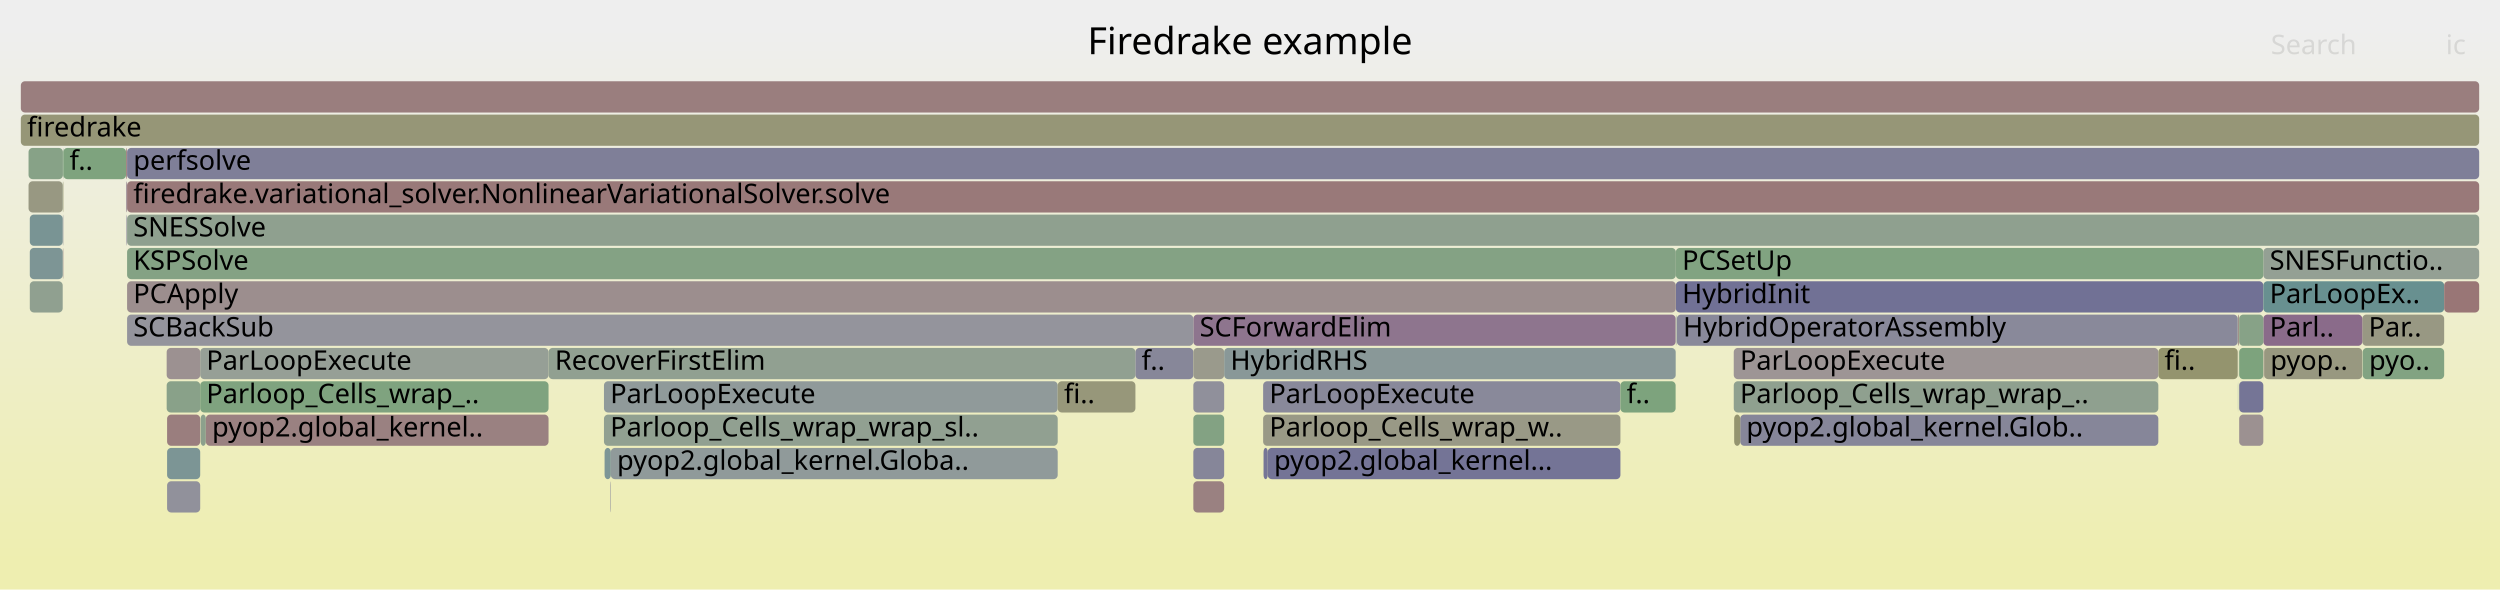
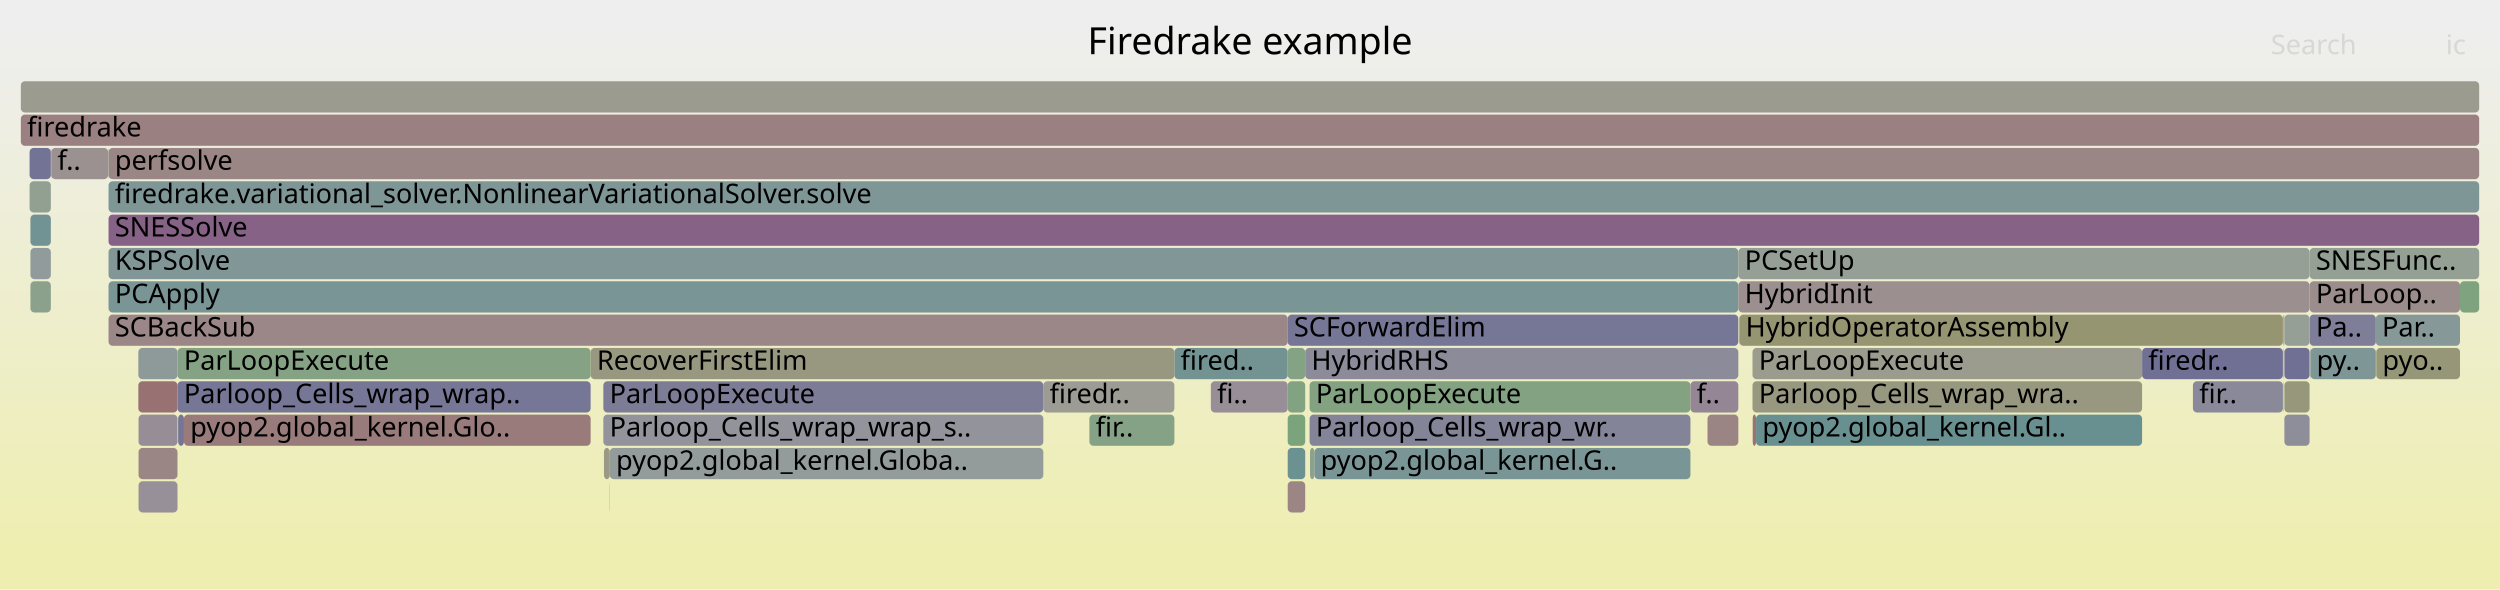
<svg xmlns="http://www.w3.org/2000/svg" version="1.1" width="1200" height="283" viewBox="0 0 1200 283">
  <defs>
    <linearGradient id="background" y1="0" y2="1" x1="0" x2="0">
      <stop stop-color="#eeeeee" offset="5%" />
      <stop stop-color="#eeeeb0" offset="95%" />
    </linearGradient>
  </defs>
  <style type="text/css">
	text { font-family:Verdana; font-size:13px; fill:rgb(0,0,0); }
	#search, #ignorecase { opacity:0.1; cursor:pointer; }
	#search:hover, #search.show, #ignorecase:hover, #ignorecase.show { opacity:1; }
	#subtitle { text-anchor:middle; font-color:rgb(160,160,160); }
	#title { text-anchor:middle; font-size:18px}
	#unzoom { cursor:pointer; }
	#frames &gt; *:hover { stroke:black; stroke-width:0.5; cursor:pointer; }
	.hide { display:none; }
	.parent { opacity:0.5; }
</style>
  <rect x="0.0" y="0" width="1200.0" height="283.0" fill="url(#background)" />
  <text id="title" x="600.00" y="26">Firedrake example</text>
  <text id="details" x="10.00" y="265"> </text>
  <text id="unzoom" x="10.00" y="26" class="hide">Reset Zoom</text>
  <text id="search" x="1090.00" y="26">Search</text>
  <text id="ignorecase" x="1174.00" y="26">ic</text>
  <text id="matched" x="1090.00" y="265"> </text>
  <g id="frames">
    <g>
-       <rect x="832.2" y="183" width="203.8" height="15.0" fill="rgb(142.773,160.479,142.773)" rx="2" ry="2" />
-       <text x="835.20" y="193.5">Parloop_Cells_wrap_wrap_..</text>
-     </g>
-     <g>
-       <rect x="30.1" y="119" width="0.1" height="15.0" fill="rgb(148.258,148.258,110.788)" rx="2" ry="2" />
-       <text x="33.06" y="129.5" />
-     </g>
-     <g>
-       <rect x="1086.8" y="167" width="47.1" height="15.0" fill="rgb(151.728,151.728,127.604)" rx="2" ry="2" />
-       <text x="1089.75" y="177.5">pyop..</text>
-     </g>
-     <g>
-       <rect x="14.3" y="135" width="15.8" height="15.0" fill="rgb(144.077,160.267,144.077)" rx="2" ry="2" />
-       <text x="17.27" y="145.5" />
-     </g>
-     <g>
-       <rect x="1134.1" y="167" width="39.1" height="15.0" fill="rgb(129.985,162.561,129.985)" rx="2" ry="2" />
-       <text x="1137.13" y="177.5">pyo..</text>
-     </g>
-     <g>
-       <rect x="804.7" y="151" width="0.2" height="15.0" fill="rgb(134.415,151.885,151.885)" rx="2" ry="2" />
-       <text x="807.74" y="161.5" />
-     </g>
-     <g>
-       <rect x="572.8" y="231" width="14.8" height="15.0" fill="rgb(154.238,129.155,129.155)" rx="2" ry="2" />
-       <text x="575.83" y="241.5" />
-     </g>
-     <g>
-       <rect x="60.7" y="103" width="0.2" height="15.0" fill="rgb(120.797,120.797,150.799)" rx="2" ry="2" />
-       <text x="63.69" y="113.5" />
-     </g>
-     <g>
-       <rect x="30.1" y="87" width="0.1" height="15.0" fill="rgb(125.27,163.328,125.27)" rx="2" ry="2" />
-       <text x="33.06" y="97.5" />
-     </g>
-     <g>
-       <rect x="608.5" y="215" width="169.3" height="15.0" fill="rgb(115.599,115.599,149.793)" rx="2" ry="2" />
-       <text x="611.53" y="225.5">pyop2.global_kernel...</text>
-     </g>
-     <g>
-       <rect x="80.2" y="215" width="15.9" height="15.0" fill="rgb(123.615,149.085,149.085)" rx="2" ry="2" />
-       <text x="83.15" y="225.5" />
-     </g>
-     <g>
-       <rect x="606.3" y="183" width="171.5" height="15.0" fill="rgb(136.788,136.788,153.894)" rx="2" ry="2" />
-       <text x="609.31" y="193.5">ParLoopExecute</text>
-     </g>
-     <g>
-       <rect x="96.1" y="167" width="167.2" height="15.0" fill="rgb(149.808,159.334,149.808)" rx="2" ry="2" />
-       <text x="99.05" y="177.5">ParLoopExecute</text>
-     </g>
-     <g>
-       <rect x="96.3" y="199" width="2.5" height="15.0" fill="rgb(140.273,160.886,140.273)" rx="2" ry="2" />
-       <text x="99.30" y="209.5" />
-     </g>
-     <g>
-       <rect x="80.2" y="199" width="15.9" height="15.0" fill="rgb(153.798,125.785,125.785)" rx="2" ry="2" />
-       <text x="83.15" y="209.5" />
-     </g>
-     <g>
-       <rect x="1074.3" y="151" width="0.5" height="15.0" fill="rgb(154.247,129.229,129.229)" rx="2" ry="2" />
-       <text x="1077.34" y="161.5" />
-     </g>
-     <g>
-       <rect x="1036.0" y="167" width="38.1" height="15.0" fill="rgb(148.092,148.092,109.982)" rx="2" ry="2" />
-       <text x="1038.96" y="177.5">fi..</text>
-     </g>
-     <g>
-       <rect x="572.8" y="151" width="231.5" height="15.0" fill="rgb(141.963,116.906,141.963)" rx="2" ry="2" />
-       <text x="575.83" y="161.5">SCForwardElim</text>
-     </g>
-     <g>
-       <rect x="1074.1" y="151" width="0.1" height="15.0" fill="rgb(142.246,160.565,142.246)" rx="2" ry="2" />
-       <text x="1077.06" y="161.5" />
-     </g>
-     <g>
-       <rect x="804.3" y="167" width="0.1" height="15.0" fill="rgb(144.617,160.179,144.617)" rx="2" ry="2" />
-       <text x="807.29" y="177.5" />
-     </g>
-     <g>
-       <rect x="14.3" y="103" width="15.8" height="15.0" fill="rgb(121.119,148.438,148.438)" rx="2" ry="2" />
-       <text x="17.27" y="113.5" />
-     </g>
-     <g>
-       <rect x="572.8" y="183" width="14.8" height="15.0" fill="rgb(144.435,144.435,155.375)" rx="2" ry="2" />
-       <text x="575.83" y="193.5" />
-     </g>
-     <g>
-       <rect x="835.3" y="199" width="200.7" height="15.0" fill="rgb(133.717,133.717,153.3)" rx="2" ry="2" />
-       <text x="838.26" y="209.5">pyop2.global_kernel.Glob..</text>
-     </g>
-     <g>
-       <rect x="60.5" y="87" width="0.2" height="15.0" fill="rgb(120.449,120.449,150.732)" rx="2" ry="2" />
-       <text x="63.50" y="97.5" />
-     </g>
-     <g>
-       <rect x="61.0" y="119" width="743.4" height="15.0" fill="rgb(131.75,162.273,131.75)" rx="2" ry="2" />
-       <text x="63.99" y="129.5">KSPSolve</text>
-     </g>
-     <g>
-       <rect x="30.2" y="119" width="0.2" height="15.0" fill="rgb(154.824,133.653,133.653)" rx="2" ry="2" />
-       <text x="33.18" y="129.5" />
-     </g>
-     <g>
-       <rect x="804.3" y="151" width="0.1" height="15.0" fill="rgb(155.369,155.369,145.251)" rx="2" ry="2" />
-       <text x="807.29" y="161.5" />
-     </g>
-     <g>
-       <rect x="1086.4" y="119" width="103.6" height="15.0" fill="rgb(147.527,159.705,147.527)" rx="2" ry="2" />
-       <text x="1089.44" y="129.5">SNESFunctio..</text>
-     </g>
-     <g>
-       <rect x="263.3" y="167" width="281.7" height="15.0" fill="rgb(144.689,160.167,144.689)" rx="2" ry="2" />
-       <text x="266.34" y="177.5">RecoverFirstElim</text>
-     </g>
-     <g>
-       <rect x="60.9" y="71" width="0.1" height="15.0" fill="rgb(148.191,148.191,110.465)" rx="2" ry="2" />
-       <text x="63.86" y="81.5" />
-     </g>
-     <g>
-       <rect x="545.0" y="167" width="27.8" height="15.0" fill="rgb(134.629,134.629,153.477)" rx="2" ry="2" />
-       <text x="547.96" y="177.5">f..</text>
-     </g>
-     <g>
-       <rect x="1074.8" y="167" width="11.6" height="15.0" fill="rgb(124.802,163.404,124.802)" rx="2" ry="2" />
-       <text x="1077.78" y="177.5" />
-     </g>
-     <g>
-       <rect x="572.8" y="167" width="14.8" height="15.0" fill="rgb(154.312,154.312,140.129)" rx="2" ry="2" />
-       <text x="575.83" y="177.5" />
-     </g>
-     <g>
-       <rect x="606.5" y="215" width="2.0" height="15.0" fill="rgb(117.936,117.936,150.246)" rx="2" ry="2" />
-       <text x="609.53" y="225.5" />
-     </g>
-     <g>
-       <rect x="80.2" y="231" width="15.9" height="15.0" fill="rgb(144.768,144.768,155.439)" rx="2" ry="2" />
-       <text x="83.15" y="241.5" />
-     </g>
-     <g>
-       <rect x="30.2" y="71" width="0.2" height="15.0" fill="rgb(128.416,162.816,128.416)" rx="2" ry="2" />
-       <text x="33.18" y="81.5" />
-     </g>
-     <g>
-       <rect x="804.4" y="135" width="282.0" height="15.0" fill="rgb(112.916,112.916,149.274)" rx="2" ry="2" />
-       <text x="807.43" y="145.5">HybridInit</text>
-     </g>
-     <g>
-       <rect x="80.0" y="183" width="16.1" height="15.0" fill="rgb(136.618,161.481,136.618)" rx="2" ry="2" />
-       <text x="83.03" y="193.5" />
-     </g>
-     <g>
-       <rect x="10.0" y="39" width="1180.0" height="15.0" fill="rgb(153.791,125.73,125.73)" rx="2" ry="2" />
+       <rect x="66.4" y="167" width="18.8" height="15.0" fill="rgb(141.675,153.768,153.768)" rx="2" ry="2" />
+       <text x="69.38" y="177.5" />
+     </g>
+     <g>
+       <rect x="66.5" y="199" width="18.7" height="15.0" fill="rgb(151.23,140.653,151.23)" rx="2" ry="2" />
+       <text x="69.55" y="209.5" />
+     </g>
+     <g>
+       <rect x="842.9" y="199" width="185.3" height="15.0" fill="rgb(105.353,144.351,144.351)" rx="2" ry="2" />
+       <text x="845.91" y="209.5">pyop2.global_kernel.Gl..</text>
+     </g>
+     <g>
+       <rect x="1108.6" y="119" width="81.4" height="15.0" fill="rgb(147.772,159.665,147.772)" rx="2" ry="2" />
+       <text x="1111.64" y="129.5">SNESFunc..</text>
+     </g>
+     <g>
+       <rect x="1095.9" y="151" width="0.2" height="15.0" fill="rgb(148.47,159.551,148.47)" rx="2" ry="2" />
+       <text x="1098.94" y="161.5" />
+     </g>
+     <g>
+       <rect x="14.6" y="103" width="9.8" height="15.0" fill="rgb(113.939,146.577,146.577)" rx="2" ry="2" />
+       <text x="17.59" y="113.5" />
+     </g>
+     <g>
+       <rect x="563.7" y="167" width="54.4" height="15.0" fill="rgb(114.808,146.802,146.802)" rx="2" ry="2" />
+       <text x="566.67" y="177.5">fired..</text>
+     </g>
+     <g>
+       <rect x="834.8" y="151" width="0.1" height="15.0" fill="rgb(153.878,126.397,126.397)" rx="2" ry="2" />
+       <text x="837.75" y="161.5" />
+     </g>
+     <g>
+       <rect x="289.6" y="199" width="211.2" height="15.0" fill="rgb(146.703,146.703,155.813)" rx="2" ry="2" />
+       <text x="292.61" y="209.5">Parloop_Cells_wrap_wrap_s..</text>
+     </g>
+     <g>
+       <rect x="1108.6" y="151" width="31.8" height="15.0" fill="rgb(125.747,125.747,151.758)" rx="2" ry="2" />
+       <text x="1111.64" y="161.5">Pa..</text>
+     </g>
+     <g>
+       <rect x="1140.6" y="167" width="40.2" height="15.0" fill="rgb(150.136,150.136,119.892)" rx="2" ry="2" />
+       <text x="1143.56" y="177.5">pyo..</text>
+     </g>
+     <g>
+       <rect x="52.1" y="71" width="1137.9" height="15.0" fill="rgb(154.821,133.631,133.631)" rx="2" ry="2" />
+       <text x="55.12" y="81.5">perfsolve</text>
+     </g>
+     <g>
+       <rect x="1096.1" y="151" width="0.4" height="15.0" fill="rgb(155.189,155.189,144.378)" rx="2" ry="2" />
+       <text x="1099.08" y="161.5" />
+     </g>
+     <g>
+       <rect x="88.3" y="199" width="195.2" height="15.0" fill="rgb(153.448,123.104,123.104)" rx="2" ry="2" />
+       <text x="91.30" y="209.5">pyop2.global_kernel.Glo..</text>
+     </g>
+     <g>
+       <rect x="10.0" y="39" width="1180.0" height="15.0" fill="rgb(154.858,154.858,142.771)" rx="2" ry="2" />
      <text x="13.00" y="49.5" />
    </g>
    <g>
-       <rect x="61.0" y="71" width="1129.0" height="15.0" fill="rgb(126.633,126.633,151.929)" rx="2" ry="2" />
-       <text x="63.99" y="81.5">perfsolve</text>
-     </g>
-     <g>
-       <rect x="1074.2" y="167" width="0.1" height="15.0" fill="rgb(145.214,160.081,145.214)" rx="2" ry="2" />
-       <text x="1077.22" y="177.5" />
-     </g>
-     <g>
-       <rect x="30.1" y="103" width="0.1" height="15.0" fill="rgb(127.11,149.992,149.992)" rx="2" ry="2" />
-       <text x="33.06" y="113.5" />
-     </g>
-     <g>
-       <rect x="1074.2" y="183" width="0.1" height="15.0" fill="rgb(111.466,145.936,145.936)" rx="2" ry="2" />
-       <text x="1077.22" y="193.5" />
-     </g>
-     <g>
-       <rect x="61.0" y="87" width="1129.0" height="15.0" fill="rgb(153.185,121.086,121.086)" rx="2" ry="2" />
-       <text x="63.99" y="97.5">firedrake.variational_solver.NonlinearVariationalSolver.solve</text>
-     </g>
-     <g>
-       <rect x="1086.6" y="167" width="0.2" height="15.0" fill="rgb(154.152,128.497,128.497)" rx="2" ry="2" />
-       <text x="1089.60" y="177.5" />
-     </g>
-     <g>
-       <rect x="14.3" y="119" width="15.8" height="15.0" fill="rgb(124.567,149.332,149.332)" rx="2" ry="2" />
-       <text x="17.27" y="129.5" />
-     </g>
-     <g>
-       <rect x="572.8" y="199" width="14.8" height="15.0" fill="rgb(131.147,162.371,131.147)" rx="2" ry="2" />
-       <text x="575.83" y="209.5" />
-     </g>
-     <g>
-       <rect x="60.9" y="103" width="0.1" height="15.0" fill="rgb(145.551,126.099,145.551)" rx="2" ry="2" />
-       <text x="63.86" y="113.5" />
-     </g>
-     <g>
-       <rect x="96.1" y="183" width="167.2" height="15.0" fill="rgb(127.124,163.026,127.124)" rx="2" ry="2" />
-       <text x="99.05" y="193.5">Parloop_Cells_wrap_..</text>
-     </g>
-     <g>
-       <rect x="293.0" y="231" width="0.2" height="15.0" fill="rgb(119.402,119.402,150.529)" rx="2" ry="2" />
-       <text x="296.00" y="241.5" />
-     </g>
-     <g>
-       <rect x="1074.8" y="183" width="11.6" height="15.0" fill="rgb(116.758,116.758,150.018)" rx="2" ry="2" />
-       <text x="1077.78" y="193.5" />
-     </g>
-     <g>
-       <rect x="30.2" y="87" width="0.2" height="15.0" fill="rgb(147.754,147.754,108.346)" rx="2" ry="2" />
-       <text x="33.18" y="97.5" />
-     </g>
-     <g>
-       <rect x="289.9" y="183" width="217.8" height="15.0" fill="rgb(143.758,154.308,154.308)" rx="2" ry="2" />
-       <text x="292.91" y="193.5">ParLoopExecute</text>
-     </g>
-     <g>
-       <rect x="1133.9" y="151" width="39.3" height="15.0" fill="rgb(152.451,152.451,131.109)" rx="2" ry="2" />
-       <text x="1136.93" y="161.5">Par..</text>
-     </g>
-     <g>
-       <rect x="804.4" y="119" width="282.0" height="15.0" fill="rgb(129.124,162.701,129.124)" rx="2" ry="2" />
-       <text x="807.43" y="129.5">PCSetUp</text>
-     </g>
-     <g>
-       <rect x="1074.8" y="199" width="11.6" height="15.0" fill="rgb(156.293,144.914,144.914)" rx="2" ry="2" />
-       <text x="1077.78" y="209.5" />
-     </g>
-     <g>
-       <rect x="1086.4" y="151" width="47.5" height="15.0" fill="rgb(138.136,107.097,138.136)" rx="2" ry="2" />
-       <text x="1089.44" y="161.5">Parl..</text>
-     </g>
-     <g>
-       <rect x="13.7" y="71" width="16.5" height="15.0" fill="rgb(134.619,161.806,134.619)" rx="2" ry="2" />
-       <text x="16.69" y="81.5" />
-     </g>
-     <g>
-       <rect x="1086.4" y="135" width="86.8" height="15.0" fill="rgb(104.339,144.088,144.088)" rx="2" ry="2" />
-       <text x="1089.44" y="145.5">ParLoopEx..</text>
-     </g>
-     <g>
-       <rect x="290.2" y="215" width="3.0" height="15.0" fill="rgb(125.226,149.503,149.503)" rx="2" ry="2" />
-       <text x="293.18" y="225.5" />
-     </g>
-     <g>
-       <rect x="606.3" y="199" width="171.5" height="15.0" fill="rgb(153.133,153.133,134.412)" rx="2" ry="2" />
-       <text x="609.31" y="209.5">Parloop_Cells_wrap_w..</text>
-     </g>
-     <g>
-       <rect x="832.2" y="167" width="203.8" height="15.0" fill="rgb(156.768,148.555,148.555)" rx="2" ry="2" />
-       <text x="835.20" y="177.5">ParLoopExecute</text>
-     </g>
-     <g>
-       <rect x="80.0" y="167" width="16.1" height="15.0" fill="rgb(156.33,145.198,145.198)" rx="2" ry="2" />
-       <text x="83.03" y="177.5" />
-     </g>
-     <g>
-       <rect x="13.7" y="87" width="16.4" height="15.0" fill="rgb(152.12,152.12,129.507)" rx="2" ry="2" />
-       <text x="16.69" y="97.5" />
-     </g>
-     <g>
-       <rect x="572.8" y="215" width="14.8" height="15.0" fill="rgb(133.583,133.583,153.274)" rx="2" ry="2" />
-       <text x="575.83" y="225.5" />
-     </g>
-     <g>
-       <rect x="1074.2" y="151" width="0.1" height="15.0" fill="rgb(127.165,163.02,127.165)" rx="2" ry="2" />
-       <text x="1077.22" y="161.5" />
-     </g>
-     <g>
-       <rect x="30.2" y="103" width="0.2" height="15.0" fill="rgb(147.782,147.782,156.022)" rx="2" ry="2" />
-       <text x="33.18" y="113.5" />
-     </g>
-     <g>
-       <rect x="30.4" y="71" width="30.1" height="15.0" fill="rgb(126.405,163.143,126.405)" rx="2" ry="2" />
-       <text x="33.39" y="81.5">f..</text>
-     </g>
-     <g>
-       <rect x="293.2" y="215" width="214.5" height="15.0" fill="rgb(143.989,154.368,154.368)" rx="2" ry="2" />
-       <text x="296.18" y="225.5">pyop2.global_kernel.Globa..</text>
-     </g>
-     <g>
-       <rect x="507.7" y="183" width="37.3" height="15.0" fill="rgb(150.576,150.576,122.022)" rx="2" ry="2" />
-       <text x="510.71" y="193.5">fi..</text>
-     </g>
-     <g>
-       <rect x="587.6" y="167" width="216.7" height="15.0" fill="rgb(136.761,152.494,152.494)" rx="2" ry="2" />
-       <text x="590.62" y="177.5">HybridRHS</text>
-     </g>
-     <g>
-       <rect x="804.9" y="151" width="269.2" height="15.0" fill="rgb(136.988,136.988,153.933)" rx="2" ry="2" />
-       <text x="807.89" y="161.5">HybridOperatorAssembly</text>
-     </g>
-     <g>
-       <rect x="61.0" y="135" width="743.4" height="15.0" fill="rgb(155.956,142.331,142.331)" rx="2" ry="2" />
-       <text x="63.99" y="145.5">PCApply</text>
-     </g>
-     <g>
-       <rect x="289.9" y="199" width="217.8" height="15.0" fill="rgb(144.694,160.166,144.694)" rx="2" ry="2" />
-       <text x="292.91" y="209.5">Parloop_Cells_wrap_wrap_sl..</text>
-     </g>
-     <g>
-       <rect x="1074.8" y="151" width="11.6" height="15.0" fill="rgb(135.112,161.726,135.112)" rx="2" ry="2" />
-       <text x="1077.78" y="161.5" />
-     </g>
-     <g>
-       <rect x="832.4" y="199" width="2.9" height="15.0" fill="rgb(148.33,148.33,111.136)" rx="2" ry="2" />
-       <text x="835.41" y="209.5" />
-     </g>
-     <g>
-       <rect x="98.8" y="199" width="164.5" height="15.0" fill="rgb(154.211,128.952,128.952)" rx="2" ry="2" />
-       <text x="101.78" y="209.5">pyop2.global_kernel..</text>
-     </g>
-     <g>
-       <rect x="60.7" y="87" width="0.2" height="15.0" fill="rgb(153.38,122.579,122.579)" rx="2" ry="2" />
-       <text x="63.69" y="97.5" />
-     </g>
-     <g>
-       <rect x="60.9" y="87" width="0.1" height="15.0" fill="rgb(140.5,113.157,140.5)" rx="2" ry="2" />
-       <text x="63.86" y="97.5" />
-     </g>
-     <g>
-       <rect x="777.8" y="183" width="26.5" height="15.0" fill="rgb(124.606,163.436,124.606)" rx="2" ry="2" />
-       <text x="780.78" y="193.5">f..</text>
-     </g>
-     <g>
-       <rect x="61.0" y="103" width="1129.0" height="15.0" fill="rgb(142.915,160.456,142.915)" rx="2" ry="2" />
-       <text x="63.99" y="113.5">SNESSolve</text>
-     </g>
-     <g>
-       <rect x="61.0" y="151" width="511.8" height="15.0" fill="rgb(147.939,147.939,156.053)" rx="2" ry="2" />
-       <text x="63.99" y="161.5">SCBackSub</text>
-     </g>
-     <g>
-       <rect x="10.0" y="55" width="1180.0" height="15.0" fill="rgb(149.864,149.864,118.574)" rx="2" ry="2" />
+       <rect x="14.2" y="87" width="10.2" height="15.0" fill="rgb(146.407,159.887,146.407)" rx="2" ry="2" />
+       <text x="17.23" y="97.5" />
+     </g>
+     <g>
+       <rect x="1052.6" y="183" width="43.2" height="15.0" fill="rgb(136.524,136.524,153.843)" rx="2" ry="2" />
+       <text x="1055.65" y="193.5">fir..</text>
+     </g>
+     <g>
+       <rect x="618.1" y="167" width="8.4" height="15.0" fill="rgb(131.75,162.273,131.75)" rx="2" ry="2" />
+       <text x="621.08" y="177.5" />
+     </g>
+     <g>
+       <rect x="500.8" y="183" width="62.9" height="15.0" fill="rgb(155.895,155.895,147.797)" rx="2" ry="2" />
+       <text x="503.80" y="193.5">firedr..</text>
+     </g>
+     <g>
+       <rect x="581.2" y="183" width="36.9" height="15.0" fill="rgb(151.806,142.129,151.806)" rx="2" ry="2" />
+       <text x="584.21" y="193.5">fi..</text>
+     </g>
+     <g>
+       <rect x="24.6" y="71" width="27.3" height="15.0" fill="rgb(156.249,144.576,144.576)" rx="2" ry="2" />
+       <text x="27.57" y="81.5">f..</text>
+     </g>
+     <g>
+       <rect x="52.1" y="87" width="1137.9" height="15.0" fill="rgb(126.672,149.878,149.878)" rx="2" ry="2" />
+       <text x="55.12" y="97.5">firedrake.variational_solver.NonlinearVariationalSolver.solve</text>
+     </g>
+     <g>
+       <rect x="1108.6" y="135" width="72.2" height="15.0" fill="rgb(155.805,141.168,141.168)" rx="2" ry="2" />
+       <text x="1111.64" y="145.5">ParLoop..</text>
+     </g>
+     <g>
+       <rect x="52.1" y="119" width="782.3" height="15.0" fill="rgb(129.2,150.533,150.533)" rx="2" ry="2" />
+       <text x="55.12" y="129.5">KSPSolve</text>
+     </g>
+     <g>
+       <rect x="626.5" y="167" width="207.9" height="15.0" fill="rgb(139.032,139.032,154.329)" rx="2" ry="2" />
+       <text x="629.48" y="177.5">HybridRHS</text>
+     </g>
+     <g>
+       <rect x="289.6" y="183" width="211.2" height="15.0" fill="rgb(124.121,124.121,151.443)" rx="2" ry="2" />
+       <text x="292.61" y="193.5">ParLoopExecute</text>
+     </g>
+     <g>
+       <rect x="841.2" y="183" width="187.0" height="15.0" fill="rgb(151.827,151.827,128.084)" rx="2" ry="2" />
+       <text x="844.22" y="193.5">Parloop_Cells_wrap_wra..</text>
+     </g>
+     <g>
+       <rect x="1140.4" y="151" width="40.4" height="15.0" fill="rgb(134.2,151.83,151.83)" rx="2" ry="2" />
+       <text x="1143.36" y="161.5">Par..</text>
+     </g>
+     <g>
+       <rect x="292.7" y="215" width="208.1" height="15.0" fill="rgb(146.64,155.055,155.055)" rx="2" ry="2" />
+       <text x="295.70" y="225.5">pyop2.global_kernel.Globa..</text>
+     </g>
+     <g>
+       <rect x="628.8" y="215" width="2.1" height="15.0" fill="rgb(142.041,160.598,142.041)" rx="2" ry="2" />
+       <text x="631.84" y="225.5" />
+     </g>
+     <g>
+       <rect x="1096.5" y="151" width="12.1" height="15.0" fill="rgb(149.243,159.425,149.243)" rx="2" ry="2" />
+       <text x="1099.53" y="161.5" />
+     </g>
+     <g>
+       <rect x="1096.5" y="167" width="12.1" height="15.0" fill="rgb(112.274,112.274,149.15)" rx="2" ry="2" />
+       <text x="1099.53" y="177.5" />
+     </g>
+     <g>
+       <rect x="819.6" y="199" width="14.8" height="15.0" fill="rgb(154.606,131.979,131.979)" rx="2" ry="2" />
+       <text x="822.62" y="209.5" />
+     </g>
+     <g>
+       <rect x="630.9" y="215" width="180.5" height="15.0" fill="rgb(122.224,148.725,148.725)" rx="2" ry="2" />
+       <text x="633.88" y="225.5">pyop2.global_kernel.G..</text>
+     </g>
+     <g>
+       <rect x="618.1" y="199" width="8.4" height="15.0" fill="rgb(123.726,163.58,123.726)" rx="2" ry="2" />
+       <text x="621.08" y="209.5" />
+     </g>
+     <g>
+       <rect x="1028.2" y="167" width="67.6" height="15.0" fill="rgb(111.649,111.649,149.029)" rx="2" ry="2" />
+       <text x="1031.18" y="177.5">firedr..</text>
+     </g>
+     <g>
+       <rect x="66.5" y="215" width="18.7" height="15.0" fill="rgb(154.818,133.607,133.607)" rx="2" ry="2" />
+       <text x="69.55" y="225.5" />
+     </g>
+     <g>
+       <rect x="628.6" y="183" width="182.8" height="15.0" fill="rgb(130.453,162.484,130.453)" rx="2" ry="2" />
+       <text x="631.61" y="193.5">ParLoopExecute</text>
+     </g>
+     <g>
+       <rect x="52.1" y="135" width="782.3" height="15.0" fill="rgb(121.474,148.53,148.53)" rx="2" ry="2" />
+       <text x="55.12" y="145.5">PCApply</text>
+     </g>
+     <g>
+       <rect x="628.6" y="199" width="182.8" height="15.0" fill="rgb(131.711,131.711,152.912)" rx="2" ry="2" />
+       <text x="631.61" y="209.5">Parloop_Cells_wrap_wr..</text>
+     </g>
+     <g>
+       <rect x="85.2" y="183" width="198.3" height="15.0" fill="rgb(117.69,117.69,150.198)" rx="2" ry="2" />
+       <text x="88.24" y="193.5">Parloop_Cells_wrap_wrap..</text>
+     </g>
+     <g>
+       <rect x="85.2" y="167" width="198.3" height="15.0" fill="rgb(133.458,161.995,133.458)" rx="2" ry="2" />
+       <text x="88.24" y="177.5">ParLoopExecute</text>
+     </g>
+     <g>
+       <rect x="14.6" y="119" width="9.8" height="15.0" fill="rgb(146.175,154.934,154.934)" rx="2" ry="2" />
+       <text x="17.59" y="129.5" />
+     </g>
+     <g>
+       <rect x="618.1" y="215" width="8.4" height="15.0" fill="rgb(106.705,144.701,144.701)" rx="2" ry="2" />
+       <text x="621.08" y="225.5" />
+     </g>
+     <g>
+       <rect x="1109.0" y="167" width="31.4" height="15.0" fill="rgb(126.498,149.833,149.833)" rx="2" ry="2" />
+       <text x="1111.96" y="177.5">py..</text>
+     </g>
+     <g>
+       <rect x="1096.5" y="199" width="12.1" height="15.0" fill="rgb(142.258,142.258,154.953)" rx="2" ry="2" />
+       <text x="1099.53" y="209.5" />
+     </g>
+     <g>
+       <rect x="1095.9" y="167" width="0.2" height="15.0" fill="rgb(110.098,145.581,145.581)" rx="2" ry="2" />
+       <text x="1098.94" y="177.5" />
+     </g>
+     <g>
+       <rect x="10.0" y="55" width="1180.0" height="15.0" fill="rgb(154.095,128.058,128.058)" rx="2" ry="2" />
      <text x="13.00" y="65.5">firedrake</text>
    </g>
    <g>
-       <rect x="1173.2" y="135" width="16.8" height="15.0" fill="rgb(152.772,117.917,117.917)" rx="2" ry="2" />
-       <text x="1176.17" y="145.5" />
-     </g>
-     <g>
-       <rect x="60.5" y="71" width="0.4" height="15.0" fill="rgb(152.942,119.221,119.221)" rx="2" ry="2" />
-       <text x="63.50" y="81.5" />
+       <rect x="51.9" y="71" width="0.2" height="15.0" fill="rgb(145.741,159.996,145.741)" rx="2" ry="2" />
+       <text x="54.90" y="81.5" />
+     </g>
+     <g>
+       <rect x="24.4" y="71" width="0.2" height="15.0" fill="rgb(153.186,153.186,134.669)" rx="2" ry="2" />
+       <text x="27.45" y="81.5" />
+     </g>
+     <g>
+       <rect x="834.9" y="151" width="260.9" height="15.0" fill="rgb(148.661,148.661,112.743)" rx="2" ry="2" />
+       <text x="837.91" y="161.5">HybridOperatorAssembly</text>
+     </g>
+     <g>
+       <rect x="841.3" y="199" width="1.6" height="15.0" fill="rgb(152.367,114.811,114.811)" rx="2" ry="2" />
+       <text x="844.35" y="209.5" />
+     </g>
+     <g>
+       <rect x="66.4" y="183" width="18.8" height="15.0" fill="rgb(152.234,113.796,113.796)" rx="2" ry="2" />
+       <text x="69.38" y="193.5" />
+     </g>
+     <g>
+       <rect x="1108.8" y="167" width="0.2" height="15.0" fill="rgb(143.375,154.208,154.208)" rx="2" ry="2" />
+       <text x="1111.81" y="177.5" />
+     </g>
+     <g>
+       <rect x="52.1" y="103" width="1137.9" height="15.0" fill="rgb(134.455,97.667,134.455)" rx="2" ry="2" />
+       <text x="55.12" y="113.5">SNESSolve</text>
+     </g>
+     <g>
+       <rect x="14.6" y="135" width="9.8" height="15.0" fill="rgb(140.204,160.897,140.204)" rx="2" ry="2" />
+       <text x="17.59" y="145.5" />
+     </g>
+     <g>
+       <rect x="52.1" y="151" width="566.0" height="15.0" fill="rgb(155.054,135.417,135.417)" rx="2" ry="2" />
+       <text x="55.12" y="161.5">SCBackSub</text>
+     </g>
+     <g>
+       <rect x="1180.8" y="135" width="9.2" height="15.0" fill="rgb(126.142,163.186,126.142)" rx="2" ry="2" />
+       <text x="1183.82" y="145.5" />
+     </g>
+     <g>
+       <rect x="14.2" y="71" width="10.2" height="15.0" fill="rgb(115.238,115.238,149.724)" rx="2" ry="2" />
+       <text x="17.23" y="81.5" />
+     </g>
+     <g>
+       <rect x="618.1" y="151" width="216.3" height="15.0" fill="rgb(118.348,118.348,150.325)" rx="2" ry="2" />
+       <text x="621.08" y="161.5">SCForwardElim</text>
+     </g>
+     <g>
+       <rect x="292.6" y="231" width="0.1" height="15.0" fill="rgb(147.832,131.944,147.832)" rx="2" ry="2" />
+       <text x="295.56" y="241.5" />
+     </g>
+     <g>
+       <rect x="522.9" y="199" width="40.8" height="15.0" fill="rgb(134.448,161.834,134.448)" rx="2" ry="2" />
+       <text x="525.93" y="209.5">fir..</text>
+     </g>
+     <g>
+       <rect x="1095.9" y="183" width="0.2" height="15.0" fill="rgb(135.308,161.694,135.308)" rx="2" ry="2" />
+       <text x="1098.94" y="193.5" />
+     </g>
+     <g>
+       <rect x="1095.8" y="151" width="0.1" height="15.0" fill="rgb(155.334,137.559,137.559)" rx="2" ry="2" />
+       <text x="1098.78" y="161.5" />
+     </g>
+     <g>
+       <rect x="834.4" y="119" width="274.2" height="15.0" fill="rgb(149.567,159.373,149.567)" rx="2" ry="2" />
+       <text x="837.45" y="129.5">PCSetUp</text>
+     </g>
+     <g>
+       <rect x="841.2" y="167" width="187.0" height="15.0" fill="rgb(154.791,154.791,142.447)" rx="2" ry="2" />
+       <text x="844.22" y="177.5">ParLoopExecute</text>
+     </g>
+     <g>
+       <rect x="66.5" y="231" width="18.7" height="15.0" fill="rgb(152.36,143.548,152.36)" rx="2" ry="2" />
+       <text x="69.55" y="241.5" />
+     </g>
+     <g>
+       <rect x="85.5" y="199" width="2.8" height="15.0" fill="rgb(117.039,117.039,150.072)" rx="2" ry="2" />
+       <text x="88.52" y="209.5" />
+     </g>
+     <g>
+       <rect x="1096.5" y="183" width="12.1" height="15.0" fill="rgb(150.845,150.845,123.325)" rx="2" ry="2" />
+       <text x="1099.53" y="193.5" />
+     </g>
+     <g>
+       <rect x="811.4" y="183" width="23.0" height="15.0" fill="rgb(148.777,134.366,148.777)" rx="2" ry="2" />
+       <text x="814.37" y="193.5">f..</text>
+     </g>
+     <g>
+       <rect x="834.4" y="135" width="274.2" height="15.0" fill="rgb(156.05,143.053,143.053)" rx="2" ry="2" />
+       <text x="837.45" y="145.5">HybridInit</text>
+     </g>
+     <g>
+       <rect x="618.1" y="231" width="8.4" height="15.0" fill="rgb(154.757,133.134,133.134)" rx="2" ry="2" />
+       <text x="621.08" y="241.5" />
+     </g>
+     <g>
+       <rect x="283.5" y="167" width="280.2" height="15.0" fill="rgb(151.799,151.799,127.951)" rx="2" ry="2" />
+       <text x="286.51" y="177.5">RecoverFirstElim</text>
+     </g>
+     <g>
+       <rect x="289.9" y="215" width="2.8" height="15.0" fill="rgb(153.069,153.069,134.103)" rx="2" ry="2" />
+       <text x="292.86" y="225.5" />
+     </g>
+     <g>
+       <rect x="618.1" y="183" width="8.4" height="15.0" fill="rgb(129.405,162.655,129.405)" rx="2" ry="2" />
+       <text x="621.08" y="193.5" />
    </g>
  </g>
</svg>
